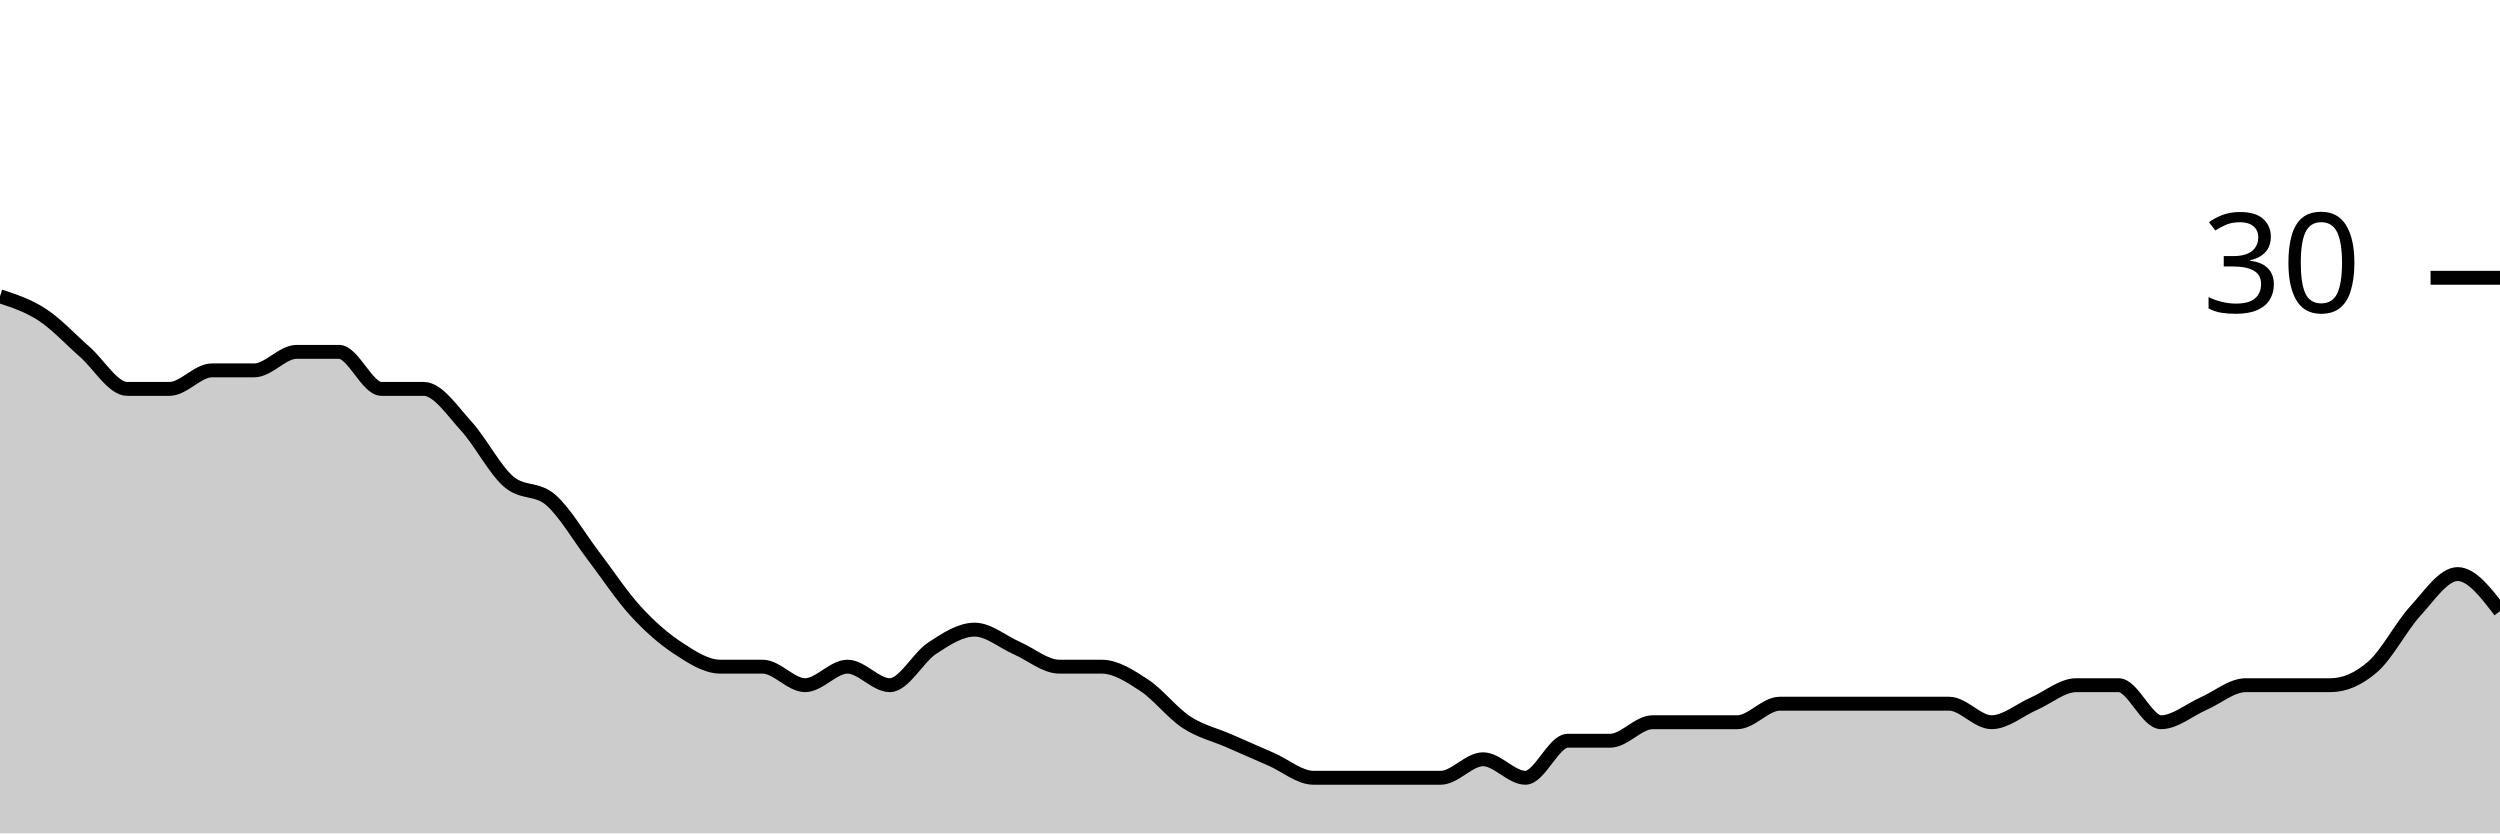
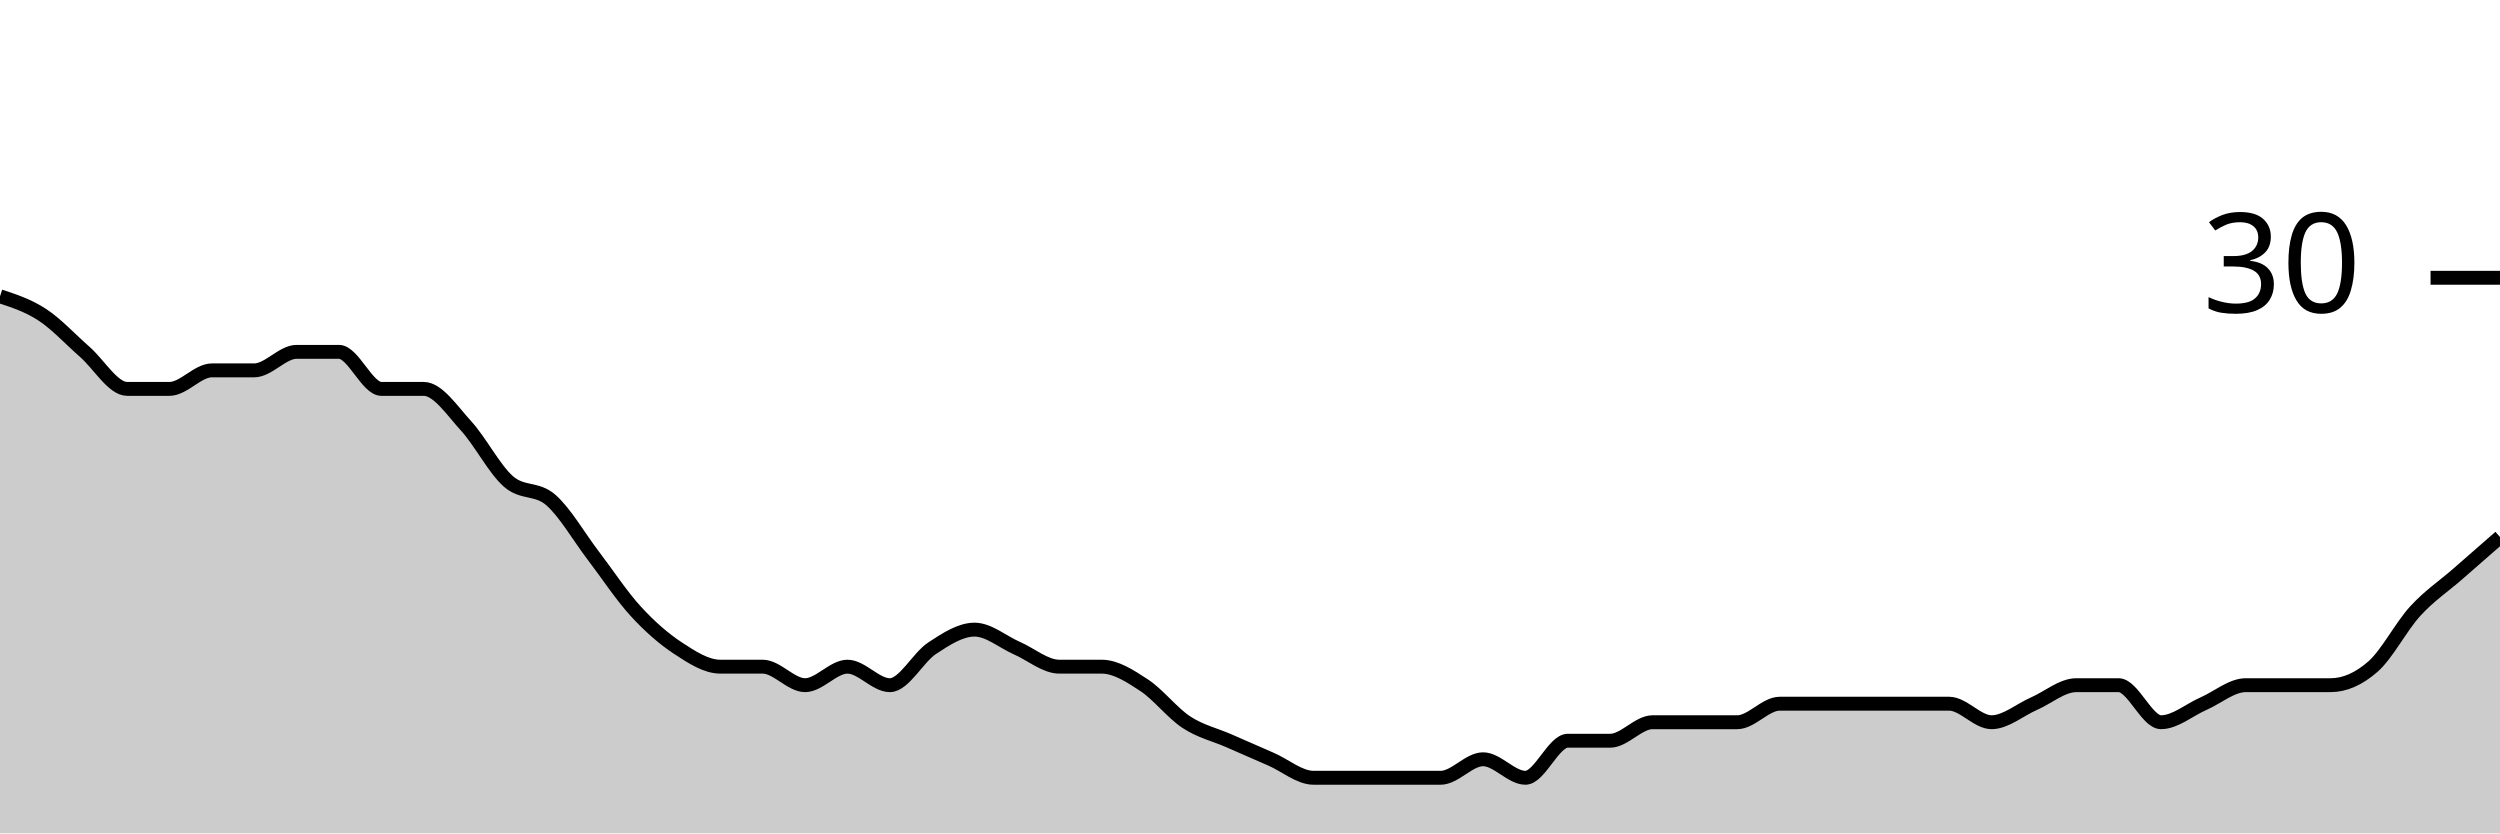
<svg xmlns="http://www.w3.org/2000/svg" viewBox="0 0 180 60">
  <g transform="translate(0,20)">
-     <path class="area" fill="rgba(0, 0, 0, 0.2)" d="M0,1.333C1.017,1.667,2.034,2,3.051,2.667C4.068,3.333,5.085,4.444,6.102,5.333C7.119,6.222,8.136,8,9.153,8C10.169,8,11.186,8,12.203,8C13.22,8,14.237,6.667,15.254,6.667C16.271,6.667,17.288,6.667,18.305,6.667C19.322,6.667,20.339,5.333,21.356,5.333C22.373,5.333,23.39,5.333,24.407,5.333C25.424,5.333,26.441,8,27.458,8C28.475,8,29.492,8,30.508,8C31.525,8,32.542,9.556,33.559,10.667C34.576,11.778,35.593,13.778,36.61,14.667C37.627,15.556,38.644,15.111,39.661,16C40.678,16.889,41.695,18.667,42.712,20C43.729,21.333,44.746,22.889,45.763,24C46.78,25.111,47.797,26,48.814,26.667C49.831,27.333,50.847,28,51.864,28C52.881,28,53.898,28,54.915,28C55.932,28,56.949,29.333,57.966,29.333C58.983,29.333,60,28,61.017,28C62.034,28,63.051,29.333,64.068,29.333C65.085,29.333,66.102,27.333,67.119,26.667C68.136,26,69.153,25.333,70.169,25.333C71.186,25.333,72.203,26.222,73.22,26.667C74.237,27.111,75.254,28,76.271,28C77.288,28,78.305,28,79.322,28C80.339,28,81.356,28.667,82.373,29.333C83.39,30,84.407,31.333,85.424,32C86.441,32.667,87.458,32.889,88.475,33.333C89.492,33.778,90.508,34.222,91.525,34.667C92.542,35.111,93.559,36,94.576,36C95.593,36,96.61,36,97.627,36C98.644,36,99.661,36,100.678,36C101.695,36,102.712,36,103.729,36C104.746,36,105.763,34.667,106.78,34.667C107.797,34.667,108.814,36,109.831,36C110.847,36,111.864,33.333,112.881,33.333C113.898,33.333,114.915,33.333,115.932,33.333C116.949,33.333,117.966,32,118.983,32C120,32,121.017,32,122.034,32C123.051,32,124.068,32,125.085,32C126.102,32,127.119,30.667,128.136,30.667C129.153,30.667,130.169,30.667,131.186,30.667C132.203,30.667,133.22,30.667,134.237,30.667C135.254,30.667,136.271,30.667,137.288,30.667C138.305,30.667,139.322,30.667,140.339,30.667C141.356,30.667,142.373,32,143.39,32C144.407,32,145.424,31.111,146.441,30.667C147.458,30.222,148.475,29.333,149.492,29.333C150.508,29.333,151.525,29.333,152.542,29.333C153.559,29.333,154.576,32,155.593,32C156.61,32,157.627,31.111,158.644,30.667C159.661,30.222,160.678,29.333,161.695,29.333C162.712,29.333,163.729,29.333,164.746,29.333C165.763,29.333,166.78,29.333,167.797,29.333C168.814,29.333,169.831,28.889,170.847,28C171.864,27.111,172.881,25.111,173.898,24C174.915,22.889,175.932,21.333,176.949,21.333C177.966,21.333,178.983,22.667,180,24L180,40C178.983,40,177.966,40,176.949,40C175.932,40,174.915,40,173.898,40C172.881,40,171.864,40,170.847,40C169.831,40,168.814,40,167.797,40C166.78,40,165.763,40,164.746,40C163.729,40,162.712,40,161.695,40C160.678,40,159.661,40,158.644,40C157.627,40,156.61,40,155.593,40C154.576,40,153.559,40,152.542,40C151.525,40,150.508,40,149.492,40C148.475,40,147.458,40,146.441,40C145.424,40,144.407,40,143.39,40C142.373,40,141.356,40,140.339,40C139.322,40,138.305,40,137.288,40C136.271,40,135.254,40,134.237,40C133.22,40,132.203,40,131.186,40C130.169,40,129.153,40,128.136,40C127.119,40,126.102,40,125.085,40C124.068,40,123.051,40,122.034,40C121.017,40,120,40,118.983,40C117.966,40,116.949,40,115.932,40C114.915,40,113.898,40,112.881,40C111.864,40,110.847,40,109.831,40C108.814,40,107.797,40,106.78,40C105.763,40,104.746,40,103.729,40C102.712,40,101.695,40,100.678,40C99.661,40,98.644,40,97.627,40C96.61,40,95.593,40,94.576,40C93.559,40,92.542,40,91.525,40C90.508,40,89.492,40,88.475,40C87.458,40,86.441,40,85.424,40C84.407,40,83.39,40,82.373,40C81.356,40,80.339,40,79.322,40C78.305,40,77.288,40,76.271,40C75.254,40,74.237,40,73.22,40C72.203,40,71.186,40,70.169,40C69.153,40,68.136,40,67.119,40C66.102,40,65.085,40,64.068,40C63.051,40,62.034,40,61.017,40C60,40,58.983,40,57.966,40C56.949,40,55.932,40,54.915,40C53.898,40,52.881,40,51.864,40C50.847,40,49.831,40,48.814,40C47.797,40,46.78,40,45.763,40C44.746,40,43.729,40,42.712,40C41.695,40,40.678,40,39.661,40C38.644,40,37.627,40,36.61,40C35.593,40,34.576,40,33.559,40C32.542,40,31.525,40,30.508,40C29.492,40,28.475,40,27.458,40C26.441,40,25.424,40,24.407,40C23.39,40,22.373,40,21.356,40C20.339,40,19.322,40,18.305,40C17.288,40,16.271,40,15.254,40C14.237,40,13.22,40,12.203,40C11.186,40,10.169,40,9.153,40C8.136,40,7.119,40,6.102,40C5.085,40,4.068,40,3.051,40C2.034,40,1.017,40,0,40Z" />
-     <path class="line" stroke="black" fill="none" d="M0,1.333C1.017,1.667,2.034,2,3.051,2.667C4.068,3.333,5.085,4.444,6.102,5.333C7.119,6.222,8.136,8,9.153,8C10.169,8,11.186,8,12.203,8C13.22,8,14.237,6.667,15.254,6.667C16.271,6.667,17.288,6.667,18.305,6.667C19.322,6.667,20.339,5.333,21.356,5.333C22.373,5.333,23.39,5.333,24.407,5.333C25.424,5.333,26.441,8,27.458,8C28.475,8,29.492,8,30.508,8C31.525,8,32.542,9.556,33.559,10.667C34.576,11.778,35.593,13.778,36.61,14.667C37.627,15.556,38.644,15.111,39.661,16C40.678,16.889,41.695,18.667,42.712,20C43.729,21.333,44.746,22.889,45.763,24C46.78,25.111,47.797,26,48.814,26.667C49.831,27.333,50.847,28,51.864,28C52.881,28,53.898,28,54.915,28C55.932,28,56.949,29.333,57.966,29.333C58.983,29.333,60,28,61.017,28C62.034,28,63.051,29.333,64.068,29.333C65.085,29.333,66.102,27.333,67.119,26.667C68.136,26,69.153,25.333,70.169,25.333C71.186,25.333,72.203,26.222,73.22,26.667C74.237,27.111,75.254,28,76.271,28C77.288,28,78.305,28,79.322,28C80.339,28,81.356,28.667,82.373,29.333C83.39,30,84.407,31.333,85.424,32C86.441,32.667,87.458,32.889,88.475,33.333C89.492,33.778,90.508,34.222,91.525,34.667C92.542,35.111,93.559,36,94.576,36C95.593,36,96.61,36,97.627,36C98.644,36,99.661,36,100.678,36C101.695,36,102.712,36,103.729,36C104.746,36,105.763,34.667,106.78,34.667C107.797,34.667,108.814,36,109.831,36C110.847,36,111.864,33.333,112.881,33.333C113.898,33.333,114.915,33.333,115.932,33.333C116.949,33.333,117.966,32,118.983,32C120,32,121.017,32,122.034,32C123.051,32,124.068,32,125.085,32C126.102,32,127.119,30.667,128.136,30.667C129.153,30.667,130.169,30.667,131.186,30.667C132.203,30.667,133.22,30.667,134.237,30.667C135.254,30.667,136.271,30.667,137.288,30.667C138.305,30.667,139.322,30.667,140.339,30.667C141.356,30.667,142.373,32,143.39,32C144.407,32,145.424,31.111,146.441,30.667C147.458,30.222,148.475,29.333,149.492,29.333C150.508,29.333,151.525,29.333,152.542,29.333C153.559,29.333,154.576,32,155.593,32C156.61,32,157.627,31.111,158.644,30.667C159.661,30.222,160.678,29.333,161.695,29.333C162.712,29.333,163.729,29.333,164.746,29.333C165.763,29.333,166.78,29.333,167.797,29.333C168.814,29.333,169.831,28.889,170.847,28C171.864,27.111,172.881,25.111,173.898,24C174.915,22.889,175.932,21.333,176.949,21.333C177.966,21.333,178.983,22.667,180,24" />
+     <path class="area" fill="rgba(0, 0, 0, 0.2)" d="M0,1.333C1.017,1.667,2.034,2,3.051,2.667C4.068,3.333,5.085,4.444,6.102,5.333C7.119,6.222,8.136,8,9.153,8C10.169,8,11.186,8,12.203,8C13.22,8,14.237,6.667,15.254,6.667C16.271,6.667,17.288,6.667,18.305,6.667C19.322,6.667,20.339,5.333,21.356,5.333C22.373,5.333,23.39,5.333,24.407,5.333C25.424,5.333,26.441,8,27.458,8C28.475,8,29.492,8,30.508,8C31.525,8,32.542,9.556,33.559,10.667C34.576,11.778,35.593,13.778,36.61,14.667C37.627,15.556,38.644,15.111,39.661,16C40.678,16.889,41.695,18.667,42.712,20C43.729,21.333,44.746,22.889,45.763,24C46.78,25.111,47.797,26,48.814,26.667C49.831,27.333,50.847,28,51.864,28C52.881,28,53.898,28,54.915,28C55.932,28,56.949,29.333,57.966,29.333C58.983,29.333,60,28,61.017,28C62.034,28,63.051,29.333,64.068,29.333C65.085,29.333,66.102,27.333,67.119,26.667C68.136,26,69.153,25.333,70.169,25.333C71.186,25.333,72.203,26.222,73.22,26.667C74.237,27.111,75.254,28,76.271,28C77.288,28,78.305,28,79.322,28C80.339,28,81.356,28.667,82.373,29.333C83.39,30,84.407,31.333,85.424,32C86.441,32.667,87.458,32.889,88.475,33.333C89.492,33.778,90.508,34.222,91.525,34.667C92.542,35.111,93.559,36,94.576,36C95.593,36,96.61,36,97.627,36C98.644,36,99.661,36,100.678,36C101.695,36,102.712,36,103.729,36C104.746,36,105.763,34.667,106.78,34.667C107.797,34.667,108.814,36,109.831,36C110.847,36,111.864,33.333,112.881,33.333C113.898,33.333,114.915,33.333,115.932,33.333C116.949,33.333,117.966,32,118.983,32C120,32,121.017,32,122.034,32C123.051,32,124.068,32,125.085,32C126.102,32,127.119,30.667,128.136,30.667C129.153,30.667,130.169,30.667,131.186,30.667C132.203,30.667,133.22,30.667,134.237,30.667C135.254,30.667,136.271,30.667,137.288,30.667C138.305,30.667,139.322,30.667,140.339,30.667C141.356,30.667,142.373,32,143.39,32C144.407,32,145.424,31.111,146.441,30.667C147.458,30.222,148.475,29.333,149.492,29.333C150.508,29.333,151.525,29.333,152.542,29.333C153.559,29.333,154.576,32,155.593,32C156.61,32,157.627,31.111,158.644,30.667C159.661,30.222,160.678,29.333,161.695,29.333C162.712,29.333,163.729,29.333,164.746,29.333C165.763,29.333,166.78,29.333,167.797,29.333C168.814,29.333,169.831,28.889,170.847,28C171.864,27.111,172.881,25.111,173.898,24C174.915,22.889,175.932,22.222,176.949,21.333C177.966,20.444,178.983,19.556,180,18.667L180,40C178.983,40,177.966,40,176.949,40C175.932,40,174.915,40,173.898,40C172.881,40,171.864,40,170.847,40C169.831,40,168.814,40,167.797,40C166.78,40,165.763,40,164.746,40C163.729,40,162.712,40,161.695,40C160.678,40,159.661,40,158.644,40C157.627,40,156.61,40,155.593,40C154.576,40,153.559,40,152.542,40C151.525,40,150.508,40,149.492,40C148.475,40,147.458,40,146.441,40C145.424,40,144.407,40,143.39,40C142.373,40,141.356,40,140.339,40C139.322,40,138.305,40,137.288,40C136.271,40,135.254,40,134.237,40C133.22,40,132.203,40,131.186,40C130.169,40,129.153,40,128.136,40C127.119,40,126.102,40,125.085,40C124.068,40,123.051,40,122.034,40C121.017,40,120,40,118.983,40C117.966,40,116.949,40,115.932,40C114.915,40,113.898,40,112.881,40C111.864,40,110.847,40,109.831,40C108.814,40,107.797,40,106.78,40C105.763,40,104.746,40,103.729,40C102.712,40,101.695,40,100.678,40C99.661,40,98.644,40,97.627,40C96.61,40,95.593,40,94.576,40C93.559,40,92.542,40,91.525,40C90.508,40,89.492,40,88.475,40C87.458,40,86.441,40,85.424,40C84.407,40,83.39,40,82.373,40C81.356,40,80.339,40,79.322,40C78.305,40,77.288,40,76.271,40C75.254,40,74.237,40,73.22,40C72.203,40,71.186,40,70.169,40C69.153,40,68.136,40,67.119,40C66.102,40,65.085,40,64.068,40C63.051,40,62.034,40,61.017,40C60,40,58.983,40,57.966,40C56.949,40,55.932,40,54.915,40C53.898,40,52.881,40,51.864,40C50.847,40,49.831,40,48.814,40C47.797,40,46.78,40,45.763,40C44.746,40,43.729,40,42.712,40C41.695,40,40.678,40,39.661,40C38.644,40,37.627,40,36.61,40C35.593,40,34.576,40,33.559,40C32.542,40,31.525,40,30.508,40C29.492,40,28.475,40,27.458,40C26.441,40,25.424,40,24.407,40C23.39,40,22.373,40,21.356,40C20.339,40,19.322,40,18.305,40C17.288,40,16.271,40,15.254,40C14.237,40,13.22,40,12.203,40C11.186,40,10.169,40,9.153,40C8.136,40,7.119,40,6.102,40C5.085,40,4.068,40,3.051,40C2.034,40,1.017,40,0,40Z" />
+     <path class="line" stroke="black" fill="none" d="M0,1.333C1.017,1.667,2.034,2,3.051,2.667C4.068,3.333,5.085,4.444,6.102,5.333C7.119,6.222,8.136,8,9.153,8C10.169,8,11.186,8,12.203,8C13.22,8,14.237,6.667,15.254,6.667C16.271,6.667,17.288,6.667,18.305,6.667C19.322,6.667,20.339,5.333,21.356,5.333C22.373,5.333,23.39,5.333,24.407,5.333C25.424,5.333,26.441,8,27.458,8C28.475,8,29.492,8,30.508,8C31.525,8,32.542,9.556,33.559,10.667C34.576,11.778,35.593,13.778,36.61,14.667C37.627,15.556,38.644,15.111,39.661,16C40.678,16.889,41.695,18.667,42.712,20C43.729,21.333,44.746,22.889,45.763,24C46.78,25.111,47.797,26,48.814,26.667C49.831,27.333,50.847,28,51.864,28C52.881,28,53.898,28,54.915,28C55.932,28,56.949,29.333,57.966,29.333C58.983,29.333,60,28,61.017,28C62.034,28,63.051,29.333,64.068,29.333C65.085,29.333,66.102,27.333,67.119,26.667C68.136,26,69.153,25.333,70.169,25.333C71.186,25.333,72.203,26.222,73.22,26.667C74.237,27.111,75.254,28,76.271,28C77.288,28,78.305,28,79.322,28C80.339,28,81.356,28.667,82.373,29.333C83.39,30,84.407,31.333,85.424,32C86.441,32.667,87.458,32.889,88.475,33.333C89.492,33.778,90.508,34.222,91.525,34.667C92.542,35.111,93.559,36,94.576,36C95.593,36,96.61,36,97.627,36C98.644,36,99.661,36,100.678,36C101.695,36,102.712,36,103.729,36C104.746,36,105.763,34.667,106.78,34.667C107.797,34.667,108.814,36,109.831,36C110.847,36,111.864,33.333,112.881,33.333C113.898,33.333,114.915,33.333,115.932,33.333C116.949,33.333,117.966,32,118.983,32C120,32,121.017,32,122.034,32C123.051,32,124.068,32,125.085,32C126.102,32,127.119,30.667,128.136,30.667C129.153,30.667,130.169,30.667,131.186,30.667C132.203,30.667,133.22,30.667,134.237,30.667C135.254,30.667,136.271,30.667,137.288,30.667C138.305,30.667,139.322,30.667,140.339,30.667C141.356,30.667,142.373,32,143.39,32C144.407,32,145.424,31.111,146.441,30.667C147.458,30.222,148.475,29.333,149.492,29.333C150.508,29.333,151.525,29.333,152.542,29.333C153.559,29.333,154.576,32,155.593,32C156.61,32,157.627,31.111,158.644,30.667C159.661,30.222,160.678,29.333,161.695,29.333C162.712,29.333,163.729,29.333,164.746,29.333C165.763,29.333,166.78,29.333,167.797,29.333C168.814,29.333,169.831,28.889,170.847,28C171.864,27.111,172.881,25.111,173.898,24C174.915,22.889,175.932,22.222,176.949,21.333C177.966,20.444,178.983,19.556,180,18.667" />
    <path class="axis-ceiling" stroke-width="1" stroke="black" fill="none" d="M175,0L180,0" />
    <text class="axis-ceiling-label" font-family="sans-serif" text-anchor="end" font-size="10px" x="170" y="2.5">30</text>
  </g>
</svg>
